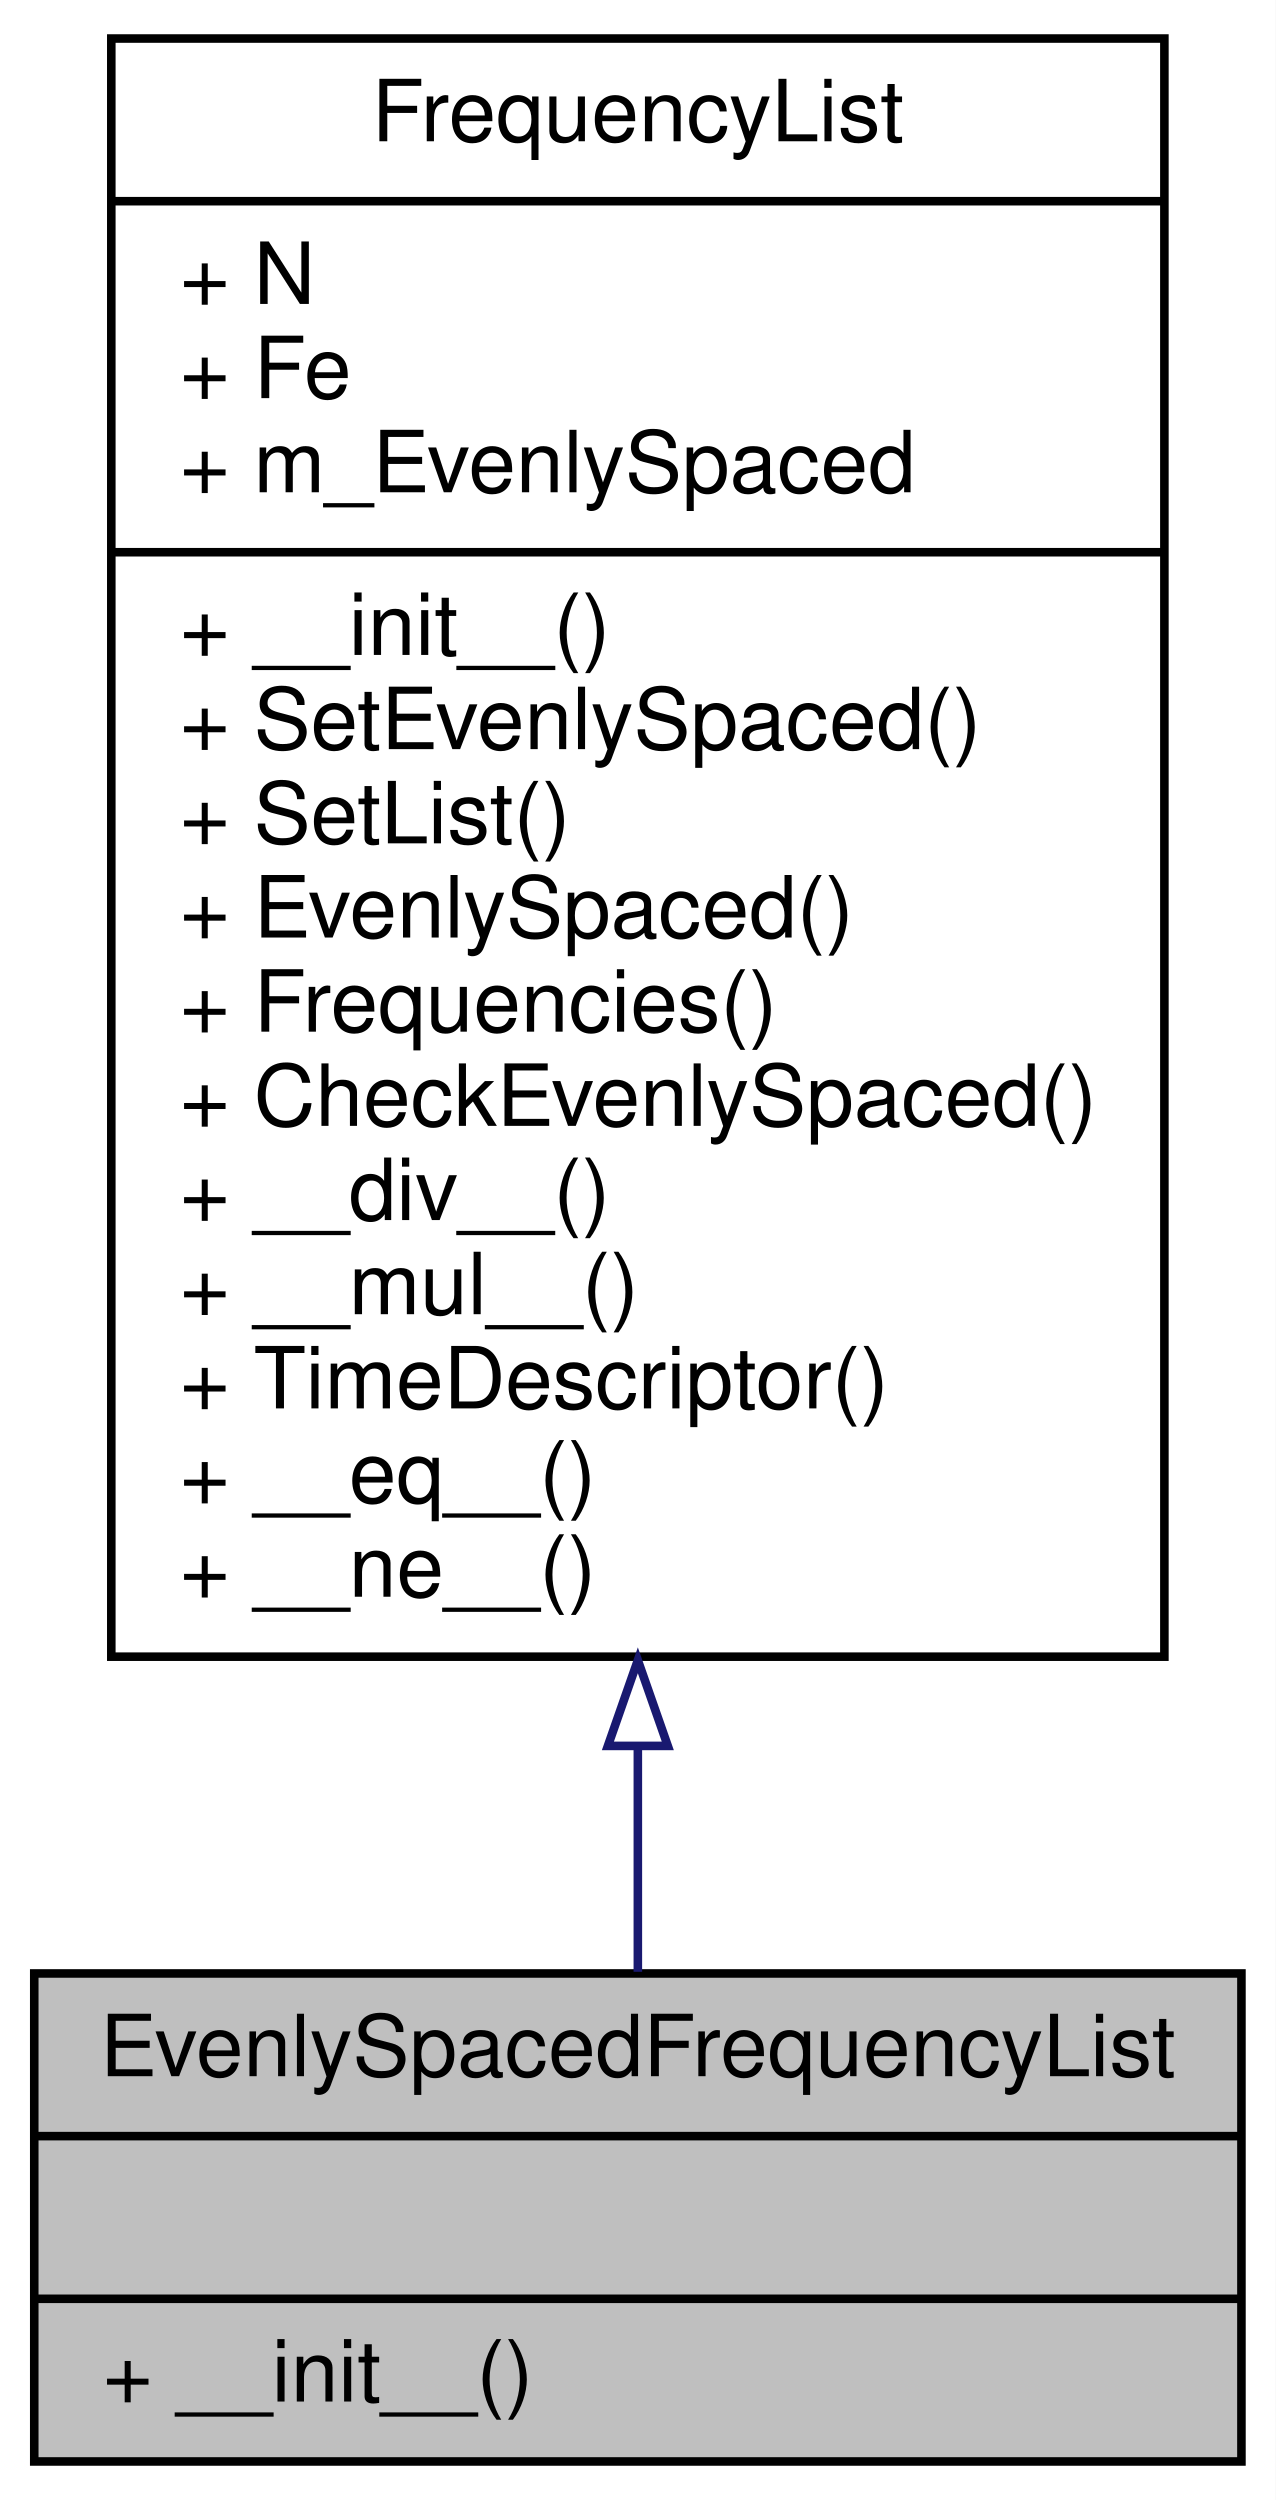
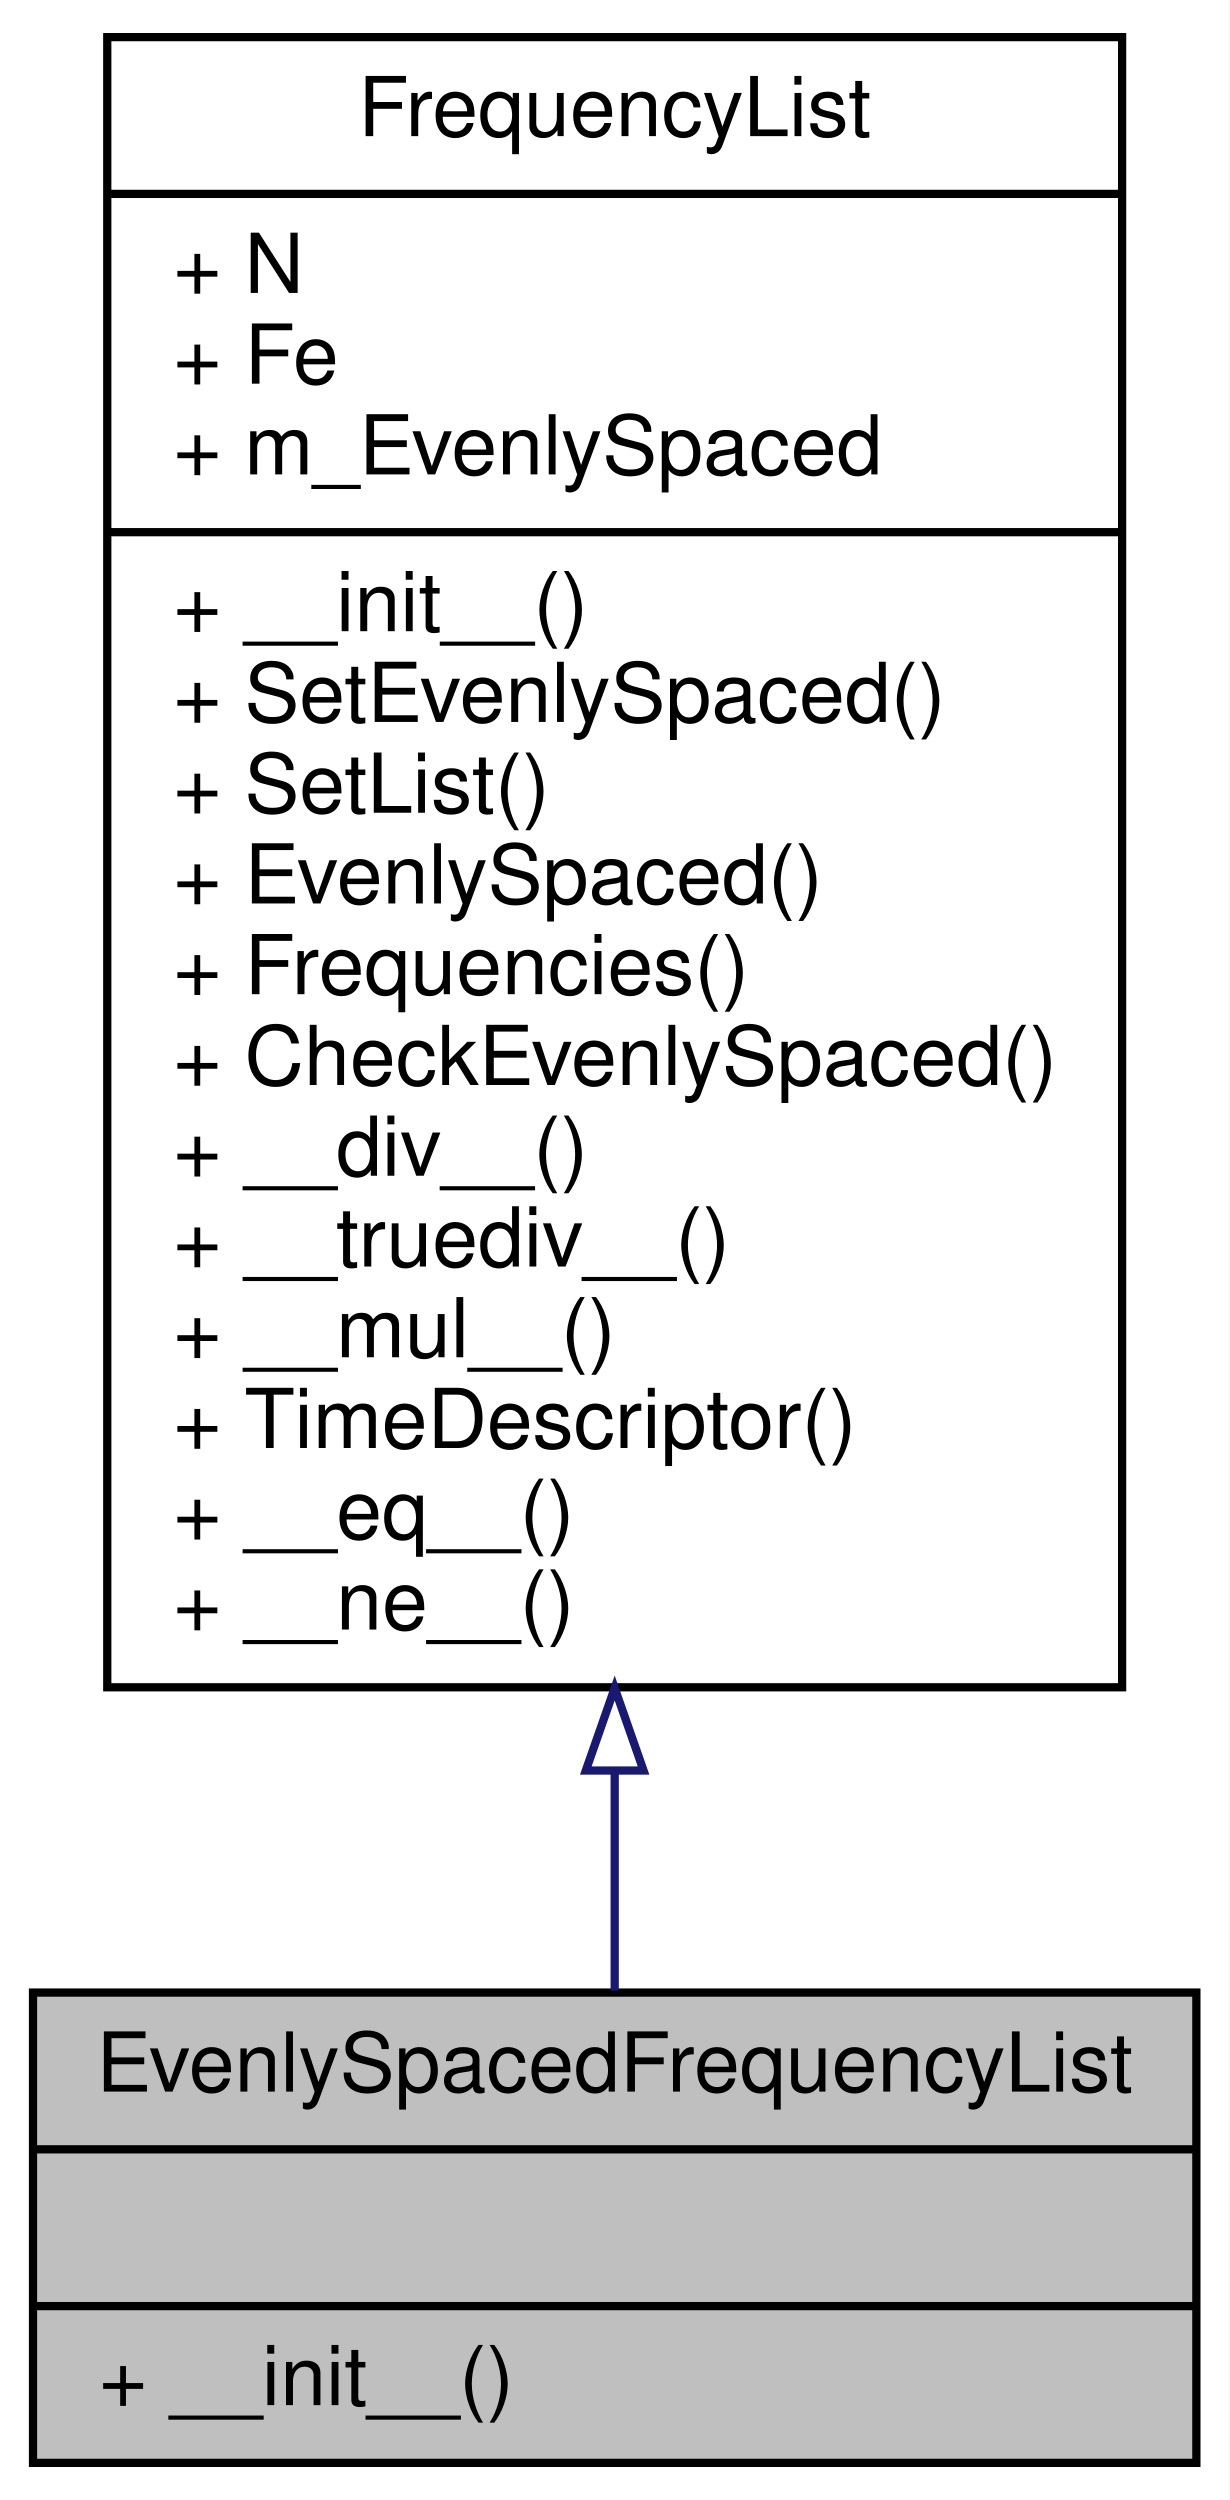
- <svg xmlns="http://www.w3.org/2000/svg" xmlns:xlink="http://www.w3.org/1999/xlink" width="149pt" height="292pt" viewBox="0.00 0.00 149.00 292.00">
-   <g id="graph0" class="graph" transform="scale(1 1) rotate(0) translate(4 288)">
-     <polygon fill="#ffffff" stroke="transparent" points="-4,4 -4,-288 145,-288 145,4 -4,4" />
+ <svg xmlns="http://www.w3.org/2000/svg" xmlns:xlink="http://www.w3.org/1999/xlink" width="149pt" height="303pt" viewBox="0.00 0.00 149.00 303.00">
+   <g id="graph0" class="graph" transform="scale(1 1) rotate(0) translate(4 299)">
+     <polygon fill="#ffffff" stroke="transparent" points="-4,4 -4,-299 145,-299 145,4 -4,4" />
    <g id="node1" class="node">
      <polygon fill="#bfbfbf" stroke="#000000" points="0,-.5 0,-57.5 141,-57.5 141,-.5 0,-.5" />
      <text text-anchor="middle" x="70.5" y="-45.5" font-family="Helvetica,sans-Serif" font-size="10.00" fill="#000000">EvenlySpacedFrequencyList</text>
      <polyline fill="none" stroke="#000000" points="0,-38.5 141,-38.5 " />
      <text text-anchor="middle" x="70.5" y="-26.5" font-family="Helvetica,sans-Serif" font-size="10.00" fill="#000000"> </text>
      <polyline fill="none" stroke="#000000" points="0,-19.5 141,-19.5 " />
      <text text-anchor="start" x="8" y="-7.5" font-family="Helvetica,sans-Serif" font-size="10.00" fill="#000000">+ __init__()</text>
    </g>
    <g id="node2" class="node">
      <g id="a_node2">
        <a xlink:href="classSignalIntegrity_1_1Lib_1_1FrequencyDomain_1_1FrequencyList_1_1FrequencyList.xhtml" target="_top" xlink:title="Frequency lists. ">
-           <polygon fill="#ffffff" stroke="#000000" points="9,-94.5 9,-283.5 132,-283.5 132,-94.5 9,-94.5" />
-           <text text-anchor="middle" x="70.5" y="-271.5" font-family="Helvetica,sans-Serif" font-size="10.00" fill="#000000">FrequencyList</text>
-           <polyline fill="none" stroke="#000000" points="9,-264.5 132,-264.5 " />
-           <text text-anchor="start" x="17" y="-252.5" font-family="Helvetica,sans-Serif" font-size="10.00" fill="#000000">+ N</text>
-           <text text-anchor="start" x="17" y="-241.5" font-family="Helvetica,sans-Serif" font-size="10.00" fill="#000000">+ Fe</text>
-           <text text-anchor="start" x="17" y="-230.5" font-family="Helvetica,sans-Serif" font-size="10.00" fill="#000000">+ m_EvenlySpaced</text>
-           <polyline fill="none" stroke="#000000" points="9,-223.5 132,-223.5 " />
-           <text text-anchor="start" x="17" y="-211.5" font-family="Helvetica,sans-Serif" font-size="10.00" fill="#000000">+ __init__()</text>
-           <text text-anchor="start" x="17" y="-200.5" font-family="Helvetica,sans-Serif" font-size="10.00" fill="#000000">+ SetEvenlySpaced()</text>
-           <text text-anchor="start" x="17" y="-189.5" font-family="Helvetica,sans-Serif" font-size="10.00" fill="#000000">+ SetList()</text>
-           <text text-anchor="start" x="17" y="-178.5" font-family="Helvetica,sans-Serif" font-size="10.00" fill="#000000">+ EvenlySpaced()</text>
-           <text text-anchor="start" x="17" y="-167.5" font-family="Helvetica,sans-Serif" font-size="10.00" fill="#000000">+ Frequencies()</text>
-           <text text-anchor="start" x="17" y="-156.5" font-family="Helvetica,sans-Serif" font-size="10.00" fill="#000000">+ CheckEvenlySpaced()</text>
-           <text text-anchor="start" x="17" y="-145.5" font-family="Helvetica,sans-Serif" font-size="10.00" fill="#000000">+ __div__()</text>
+           <polygon fill="#ffffff" stroke="#000000" points="9,-94.5 9,-294.5 132,-294.5 132,-94.5 9,-94.5" />
+           <text text-anchor="middle" x="70.5" y="-282.5" font-family="Helvetica,sans-Serif" font-size="10.00" fill="#000000">FrequencyList</text>
+           <polyline fill="none" stroke="#000000" points="9,-275.5 132,-275.5 " />
+           <text text-anchor="start" x="17" y="-263.5" font-family="Helvetica,sans-Serif" font-size="10.00" fill="#000000">+ N</text>
+           <text text-anchor="start" x="17" y="-252.5" font-family="Helvetica,sans-Serif" font-size="10.00" fill="#000000">+ Fe</text>
+           <text text-anchor="start" x="17" y="-241.5" font-family="Helvetica,sans-Serif" font-size="10.00" fill="#000000">+ m_EvenlySpaced</text>
+           <polyline fill="none" stroke="#000000" points="9,-234.5 132,-234.5 " />
+           <text text-anchor="start" x="17" y="-222.5" font-family="Helvetica,sans-Serif" font-size="10.00" fill="#000000">+ __init__()</text>
+           <text text-anchor="start" x="17" y="-211.5" font-family="Helvetica,sans-Serif" font-size="10.00" fill="#000000">+ SetEvenlySpaced()</text>
+           <text text-anchor="start" x="17" y="-200.5" font-family="Helvetica,sans-Serif" font-size="10.00" fill="#000000">+ SetList()</text>
+           <text text-anchor="start" x="17" y="-189.5" font-family="Helvetica,sans-Serif" font-size="10.00" fill="#000000">+ EvenlySpaced()</text>
+           <text text-anchor="start" x="17" y="-178.5" font-family="Helvetica,sans-Serif" font-size="10.00" fill="#000000">+ Frequencies()</text>
+           <text text-anchor="start" x="17" y="-167.5" font-family="Helvetica,sans-Serif" font-size="10.00" fill="#000000">+ CheckEvenlySpaced()</text>
+           <text text-anchor="start" x="17" y="-156.5" font-family="Helvetica,sans-Serif" font-size="10.00" fill="#000000">+ __div__()</text>
+           <text text-anchor="start" x="17" y="-145.5" font-family="Helvetica,sans-Serif" font-size="10.00" fill="#000000">+ __truediv__()</text>
          <text text-anchor="start" x="17" y="-134.5" font-family="Helvetica,sans-Serif" font-size="10.00" fill="#000000">+ __mul__()</text>
          <text text-anchor="start" x="17" y="-123.5" font-family="Helvetica,sans-Serif" font-size="10.00" fill="#000000">+ TimeDescriptor()</text>
          <text text-anchor="start" x="17" y="-112.5" font-family="Helvetica,sans-Serif" font-size="10.00" fill="#000000">+ __eq__()</text>
          <text text-anchor="start" x="17" y="-101.5" font-family="Helvetica,sans-Serif" font-size="10.00" fill="#000000">+ __ne__()</text>
        </a>
      </g>
    </g>
    <g id="edge1" class="edge">
-       <path fill="none" stroke="#191970" d="M70.5,-84.015C70.5,-74.515 70.5,-65.537 70.5,-57.697" />
-       <polygon fill="none" stroke="#191970" points="67,-84.078 70.5,-94.078 74,-84.078 67,-84.078" />
+       <path fill="none" stroke="#191970" d="M70.5,-84.241C70.5,-74.652 70.5,-65.62 70.5,-57.745" />
+       <polygon fill="none" stroke="#191970" points="67,-84.41 70.5,-94.41 74,-84.41 67,-84.41" />
    </g>
  </g>
</svg>
